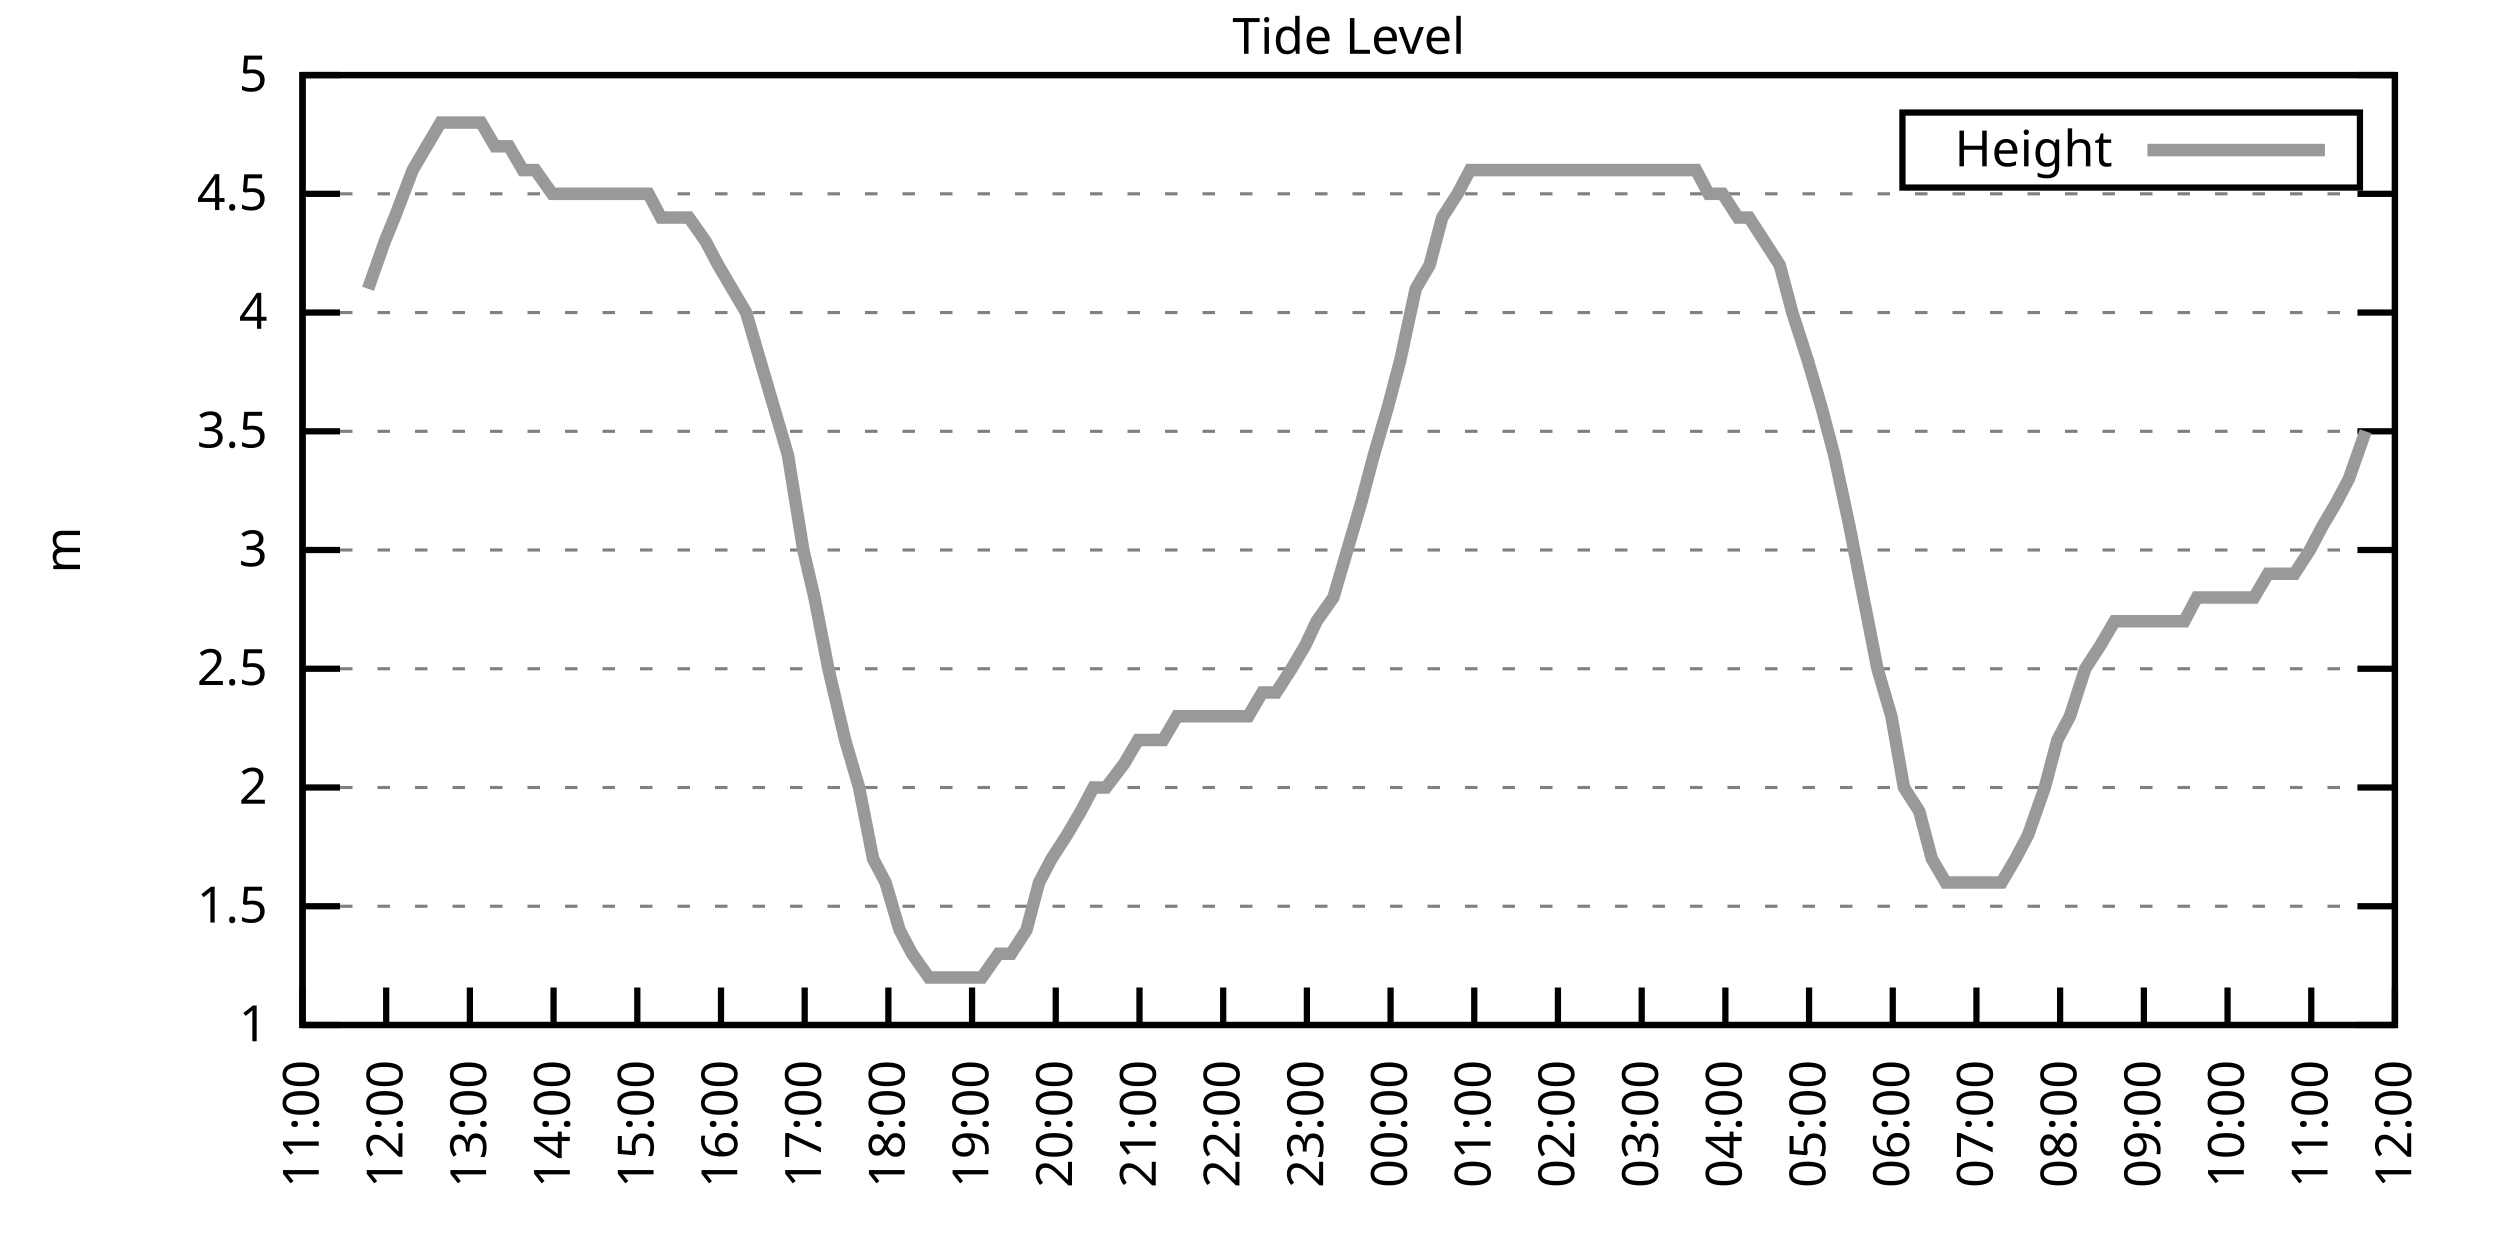
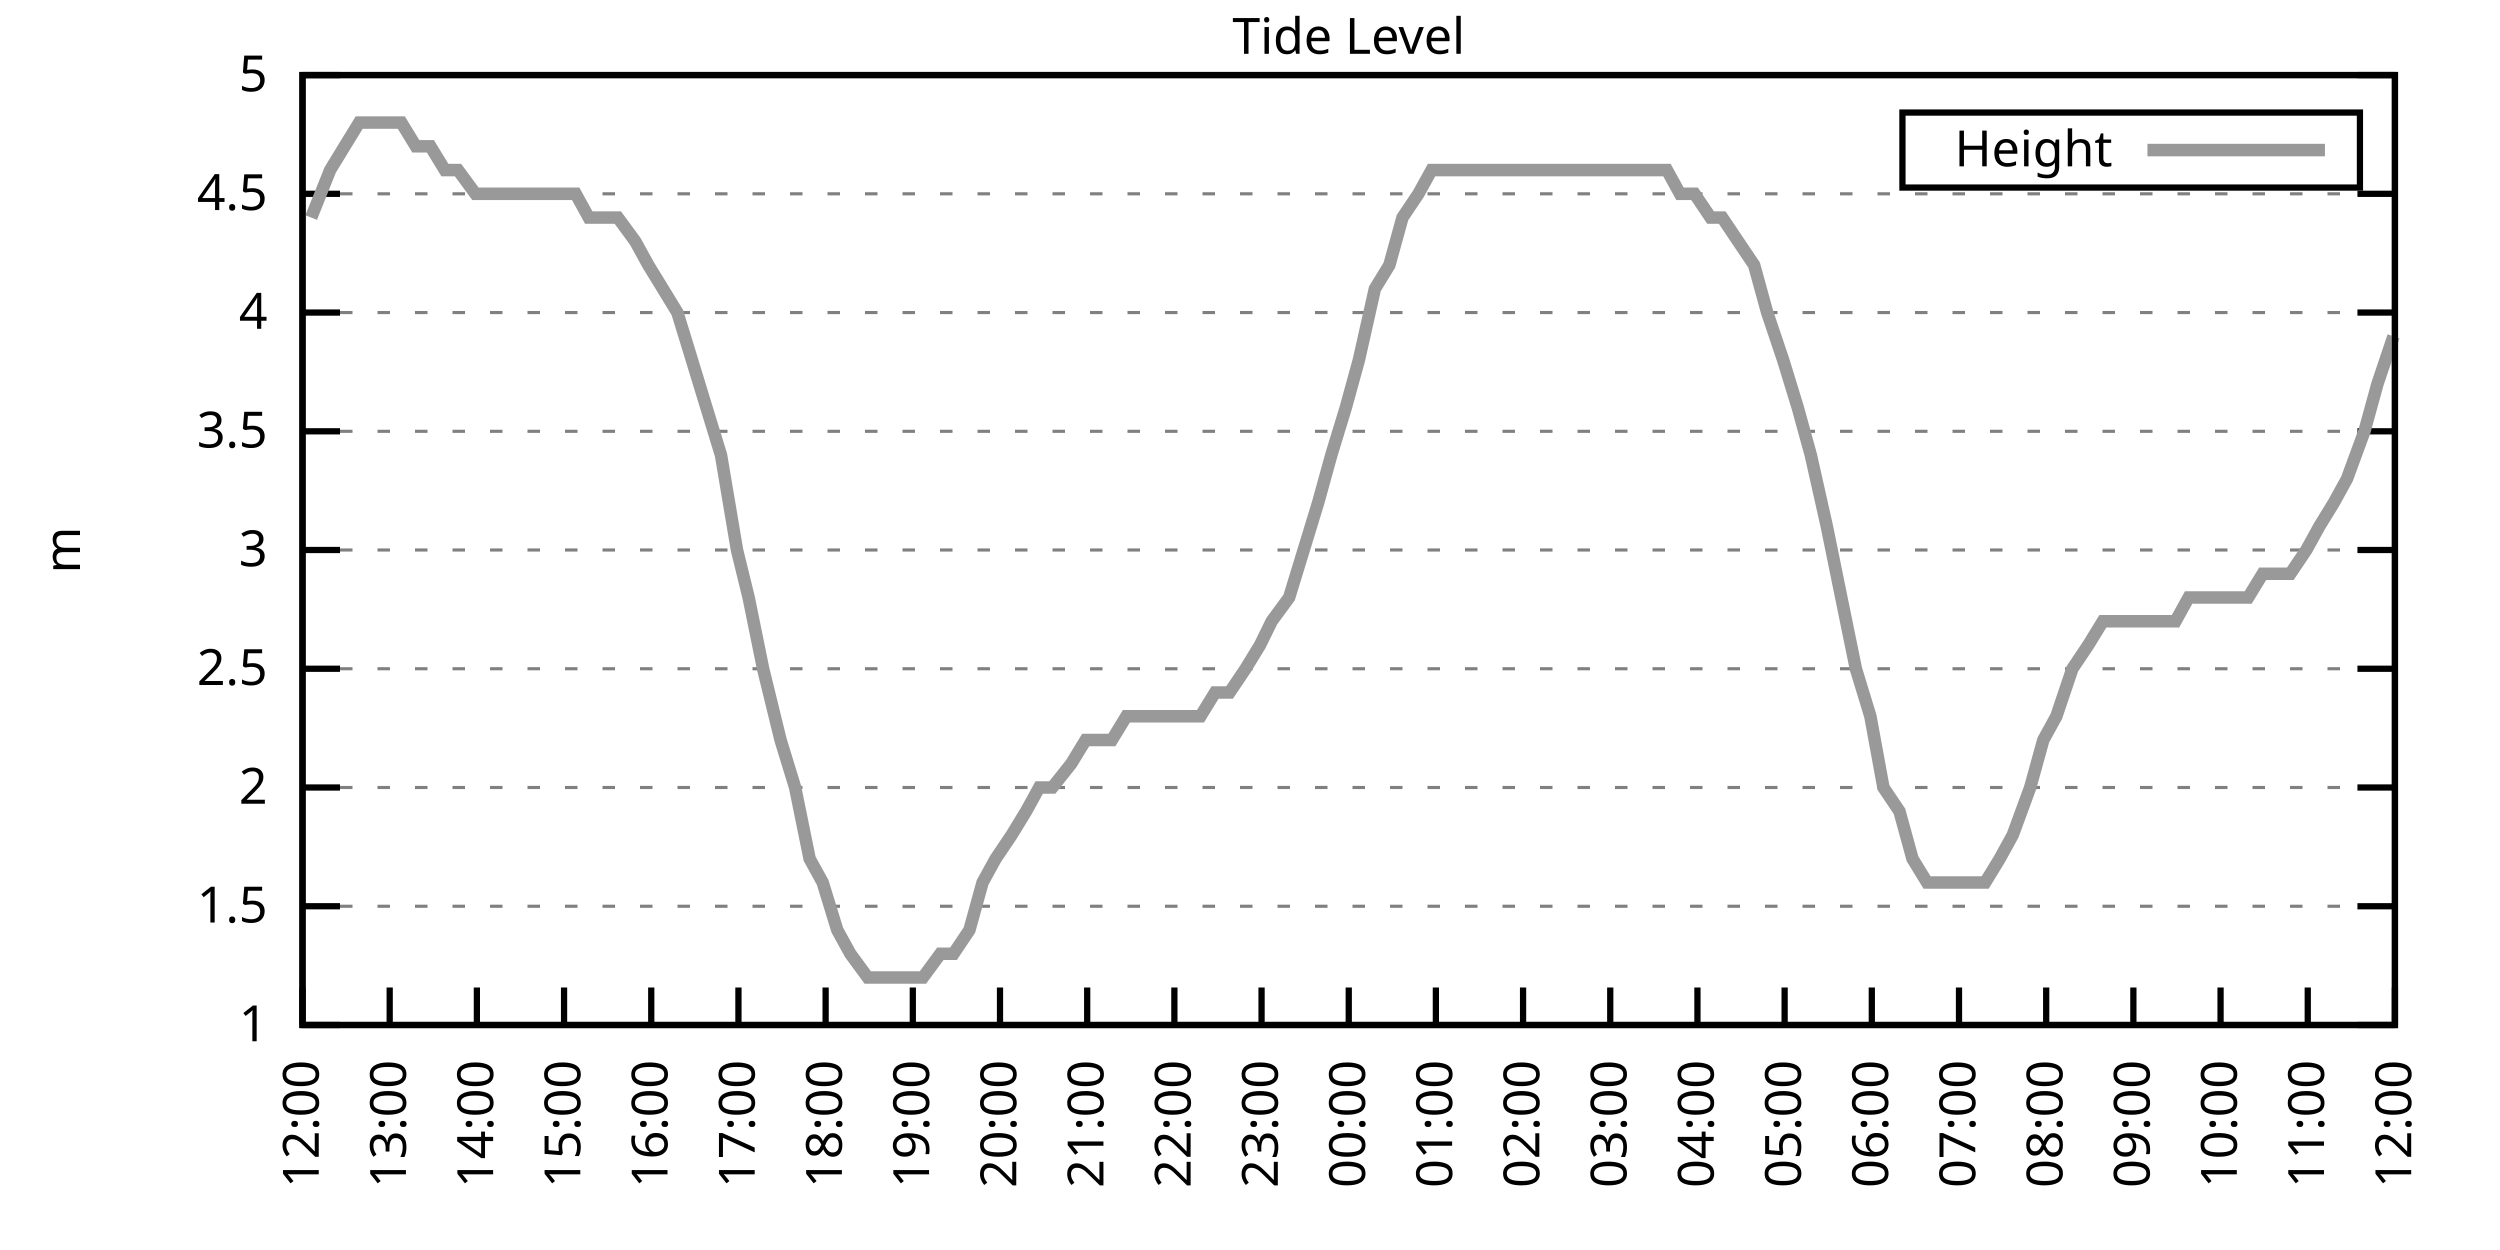
<svg xmlns="http://www.w3.org/2000/svg" xmlns:xlink="http://www.w3.org/1999/xlink" width="400" height="200" viewBox="0 0 400 200">
  <g id="gnuplot_canvas">
    <rect x="0" y="0" width="400" height="200" fill="none" />
    <defs>
      <circle id="gpDot" r="0.5" stroke-width="0.5" stroke="currentColor" />
      <path id="gpPt0" stroke-width="0.333" stroke="currentColor" d="M-1,0 h2 M0,-1 v2" />
      <path id="gpPt1" stroke-width="0.333" stroke="currentColor" d="M-1,-1 L1,1 M1,-1 L-1,1" />
      <path id="gpPt2" stroke-width="0.333" stroke="currentColor" d="M-1,0 L1,0 M0,-1 L0,1 M-1,-1 L1,1 M-1,1 L1,-1" />
      <rect id="gpPt3" stroke-width="0.333" stroke="currentColor" x="-1" y="-1" width="2" height="2" />
      <rect id="gpPt4" stroke-width="0.333" stroke="currentColor" fill="currentColor" x="-1" y="-1" width="2" height="2" />
      <circle id="gpPt5" stroke-width="0.333" stroke="currentColor" cx="0" cy="0" r="1" />
      <use xlink:href="#gpPt5" id="gpPt6" fill="currentColor" stroke="none" />
      <path id="gpPt7" stroke-width="0.333" stroke="currentColor" d="M0,-1.33 L-1.33,0.67 L1.33,0.67 z" />
      <use xlink:href="#gpPt7" id="gpPt8" fill="currentColor" stroke="none" />
      <use xlink:href="#gpPt7" id="gpPt9" stroke="currentColor" transform="rotate(180)" />
      <use xlink:href="#gpPt9" id="gpPt10" fill="currentColor" stroke="none" />
      <use xlink:href="#gpPt3" id="gpPt11" stroke="currentColor" transform="rotate(45)" />
      <use xlink:href="#gpPt11" id="gpPt12" fill="currentColor" stroke="none" />
      <path id="gpPt13" stroke-width="0.333" stroke="currentColor" d="M0,1.330 L1.265,0.411 L0.782,-1.067 L-0.782,-1.076 L-1.265,0.411 z" />
      <use xlink:href="#gpPt13" id="gpPt14" fill="currentColor" stroke="none" />
      <filter id="textbox" filterUnits="objectBoundingBox" x="0" y="0" height="1" width="1">
        <feFlood flood-color="white" flood-opacity="1" result="bgnd" />
        <feComposite in="SourceGraphic" in2="bgnd" operator="atop" />
      </filter>
      <filter id="greybox" filterUnits="objectBoundingBox" x="0" y="0" height="1" width="1">
        <feFlood flood-color="lightgrey" flood-opacity="1" result="grey" />
        <feComposite in="SourceGraphic" in2="grey" operator="atop" />
      </filter>
    </defs>
    <g fill="none" color="white" stroke="currentColor" stroke-width="1.00" stroke-linecap="butt" stroke-linejoin="miter">
</g>
    <g fill="none" color="black" stroke="currentColor" stroke-width="1.00" stroke-linecap="butt" stroke-linejoin="miter">
      <g stroke="none" shape-rendering="crispEdges">
        <polygon fill="rgb(255, 255, 255)" points="48.40,164.00 383.18,164.00 383.18,12.02 48.40,12.02 " />
      </g>
    </g>
    <g fill="none" color="black" stroke="currentColor" stroke-width="1.00" stroke-linecap="butt" stroke-linejoin="miter">
</g>
    <g fill="none" color="black" stroke="black" stroke-width="0.50" stroke-linecap="butt" stroke-linejoin="miter">
</g>
    <g fill="none" color="gray" stroke="currentColor" stroke-width="0.50" stroke-linecap="butt" stroke-linejoin="miter">
      <path stroke="gray" stroke-dasharray="2,4" class="gridline" d="M48.40,164.00 L383.19,164.00  " />
    </g>
    <g fill="none" color="gray" stroke="gray" stroke-width="1.00" stroke-linecap="butt" stroke-linejoin="miter">
</g>
    <g fill="none" color="black" stroke="currentColor" stroke-width="1.00" stroke-linecap="butt" stroke-linejoin="miter">
      <path stroke="black" d="M48.40,164.00 L54.40,164.00 M383.19,164.00 L377.19,164.00  " />
      <g transform="translate(42.80,166.60)" stroke="none" fill="black" font-family="Sans" font-size="8.00" text-anchor="end">
        <text>
          <tspan font-family="Sans"> 1</tspan>
        </text>
      </g>
    </g>
    <g fill="none" color="black" stroke="currentColor" stroke-width="1.00" stroke-linecap="butt" stroke-linejoin="miter">
</g>
    <g fill="none" color="black" stroke="black" stroke-width="0.50" stroke-linecap="butt" stroke-linejoin="miter">
</g>
    <g fill="none" color="gray" stroke="currentColor" stroke-width="0.50" stroke-linecap="butt" stroke-linejoin="miter">
      <path stroke="gray" stroke-dasharray="2,4" class="gridline" d="M48.40,145.00 L383.19,145.00  " />
    </g>
    <g fill="none" color="gray" stroke="gray" stroke-width="1.00" stroke-linecap="butt" stroke-linejoin="miter">
</g>
    <g fill="none" color="black" stroke="currentColor" stroke-width="1.00" stroke-linecap="butt" stroke-linejoin="miter">
      <path stroke="black" d="M48.40,145.00 L54.40,145.00 M383.19,145.00 L377.19,145.00  " />
      <g transform="translate(42.80,147.60)" stroke="none" fill="black" font-family="Sans" font-size="8.00" text-anchor="end">
        <text>
          <tspan font-family="Sans"> 1.5</tspan>
        </text>
      </g>
    </g>
    <g fill="none" color="black" stroke="currentColor" stroke-width="1.00" stroke-linecap="butt" stroke-linejoin="miter">
</g>
    <g fill="none" color="black" stroke="black" stroke-width="0.50" stroke-linecap="butt" stroke-linejoin="miter">
</g>
    <g fill="none" color="gray" stroke="currentColor" stroke-width="0.50" stroke-linecap="butt" stroke-linejoin="miter">
      <path stroke="gray" stroke-dasharray="2,4" class="gridline" d="M48.40,126.00 L383.19,126.00  " />
    </g>
    <g fill="none" color="gray" stroke="gray" stroke-width="1.00" stroke-linecap="butt" stroke-linejoin="miter">
</g>
    <g fill="none" color="black" stroke="currentColor" stroke-width="1.00" stroke-linecap="butt" stroke-linejoin="miter">
      <path stroke="black" d="M48.40,126.00 L54.40,126.00 M383.19,126.00 L377.19,126.00  " />
      <g transform="translate(42.80,128.60)" stroke="none" fill="black" font-family="Sans" font-size="8.00" text-anchor="end">
        <text>
          <tspan font-family="Sans"> 2</tspan>
        </text>
      </g>
    </g>
    <g fill="none" color="black" stroke="currentColor" stroke-width="1.00" stroke-linecap="butt" stroke-linejoin="miter">
</g>
    <g fill="none" color="black" stroke="black" stroke-width="0.50" stroke-linecap="butt" stroke-linejoin="miter">
</g>
    <g fill="none" color="gray" stroke="currentColor" stroke-width="0.50" stroke-linecap="butt" stroke-linejoin="miter">
      <path stroke="gray" stroke-dasharray="2,4" class="gridline" d="M48.40,107.00 L383.19,107.00  " />
    </g>
    <g fill="none" color="gray" stroke="gray" stroke-width="1.00" stroke-linecap="butt" stroke-linejoin="miter">
</g>
    <g fill="none" color="black" stroke="currentColor" stroke-width="1.00" stroke-linecap="butt" stroke-linejoin="miter">
      <path stroke="black" d="M48.40,107.00 L54.40,107.00 M383.19,107.00 L377.19,107.00  " />
      <g transform="translate(42.80,109.60)" stroke="none" fill="black" font-family="Sans" font-size="8.00" text-anchor="end">
        <text>
          <tspan font-family="Sans"> 2.5</tspan>
        </text>
      </g>
    </g>
    <g fill="none" color="black" stroke="currentColor" stroke-width="1.00" stroke-linecap="butt" stroke-linejoin="miter">
</g>
    <g fill="none" color="black" stroke="black" stroke-width="0.50" stroke-linecap="butt" stroke-linejoin="miter">
</g>
    <g fill="none" color="gray" stroke="currentColor" stroke-width="0.50" stroke-linecap="butt" stroke-linejoin="miter">
      <path stroke="gray" stroke-dasharray="2,4" class="gridline" d="M48.40,88.00 L383.19,88.00  " />
    </g>
    <g fill="none" color="gray" stroke="gray" stroke-width="1.00" stroke-linecap="butt" stroke-linejoin="miter">
</g>
    <g fill="none" color="black" stroke="currentColor" stroke-width="1.00" stroke-linecap="butt" stroke-linejoin="miter">
      <path stroke="black" d="M48.40,88.00 L54.40,88.00 M383.19,88.00 L377.19,88.00  " />
      <g transform="translate(42.80,90.60)" stroke="none" fill="black" font-family="Sans" font-size="8.00" text-anchor="end">
        <text>
          <tspan font-family="Sans"> 3</tspan>
        </text>
      </g>
    </g>
    <g fill="none" color="black" stroke="currentColor" stroke-width="1.00" stroke-linecap="butt" stroke-linejoin="miter">
</g>
    <g fill="none" color="black" stroke="black" stroke-width="0.50" stroke-linecap="butt" stroke-linejoin="miter">
</g>
    <g fill="none" color="gray" stroke="currentColor" stroke-width="0.50" stroke-linecap="butt" stroke-linejoin="miter">
      <path stroke="gray" stroke-dasharray="2,4" class="gridline" d="M48.40,69.01 L383.19,69.01  " />
    </g>
    <g fill="none" color="gray" stroke="gray" stroke-width="1.00" stroke-linecap="butt" stroke-linejoin="miter">
</g>
    <g fill="none" color="black" stroke="currentColor" stroke-width="1.00" stroke-linecap="butt" stroke-linejoin="miter">
      <path stroke="black" d="M48.40,69.01 L54.40,69.01 M383.19,69.01 L377.19,69.01  " />
      <g transform="translate(42.80,71.61)" stroke="none" fill="black" font-family="Sans" font-size="8.00" text-anchor="end">
        <text>
          <tspan font-family="Sans"> 3.5</tspan>
        </text>
      </g>
    </g>
    <g fill="none" color="black" stroke="currentColor" stroke-width="1.00" stroke-linecap="butt" stroke-linejoin="miter">
</g>
    <g fill="none" color="black" stroke="black" stroke-width="0.50" stroke-linecap="butt" stroke-linejoin="miter">
</g>
    <g fill="none" color="gray" stroke="currentColor" stroke-width="0.50" stroke-linecap="butt" stroke-linejoin="miter">
      <path stroke="gray" stroke-dasharray="2,4" class="gridline" d="M48.40,50.01 L383.19,50.01  " />
    </g>
    <g fill="none" color="gray" stroke="gray" stroke-width="1.00" stroke-linecap="butt" stroke-linejoin="miter">
</g>
    <g fill="none" color="black" stroke="currentColor" stroke-width="1.00" stroke-linecap="butt" stroke-linejoin="miter">
      <path stroke="black" d="M48.40,50.01 L54.40,50.01 M383.19,50.01 L377.19,50.01  " />
      <g transform="translate(42.80,52.61)" stroke="none" fill="black" font-family="Sans" font-size="8.00" text-anchor="end">
        <text>
          <tspan font-family="Sans"> 4</tspan>
        </text>
      </g>
    </g>
    <g fill="none" color="black" stroke="currentColor" stroke-width="1.00" stroke-linecap="butt" stroke-linejoin="miter">
</g>
    <g fill="none" color="black" stroke="black" stroke-width="0.50" stroke-linecap="butt" stroke-linejoin="miter">
</g>
    <g fill="none" color="gray" stroke="currentColor" stroke-width="0.50" stroke-linecap="butt" stroke-linejoin="miter">
      <path stroke="gray" stroke-dasharray="2,4" class="gridline" d="M48.40,31.01 L383.19,31.01  " />
    </g>
    <g fill="none" color="gray" stroke="gray" stroke-width="1.00" stroke-linecap="butt" stroke-linejoin="miter">
</g>
    <g fill="none" color="black" stroke="currentColor" stroke-width="1.00" stroke-linecap="butt" stroke-linejoin="miter">
      <path stroke="black" d="M48.40,31.01 L54.40,31.01 M383.19,31.01 L377.19,31.01  " />
      <g transform="translate(42.80,33.61)" stroke="none" fill="black" font-family="Sans" font-size="8.00" text-anchor="end">
        <text>
          <tspan font-family="Sans"> 4.5</tspan>
        </text>
      </g>
    </g>
    <g fill="none" color="black" stroke="currentColor" stroke-width="1.00" stroke-linecap="butt" stroke-linejoin="miter">
</g>
    <g fill="none" color="black" stroke="black" stroke-width="0.50" stroke-linecap="butt" stroke-linejoin="miter">
</g>
    <g fill="none" color="gray" stroke="currentColor" stroke-width="0.50" stroke-linecap="butt" stroke-linejoin="miter">
      <path stroke="gray" stroke-dasharray="2,4" class="gridline" d="M48.40,12.01 L383.19,12.01  " />
    </g>
    <g fill="none" color="gray" stroke="gray" stroke-width="1.00" stroke-linecap="butt" stroke-linejoin="miter">
</g>
    <g fill="none" color="black" stroke="currentColor" stroke-width="1.00" stroke-linecap="butt" stroke-linejoin="miter">
      <path stroke="black" d="M48.40,12.01 L54.40,12.01 M383.19,12.01 L377.19,12.01  " />
      <g transform="translate(42.80,14.61)" stroke="none" fill="black" font-family="Sans" font-size="8.00" text-anchor="end">
        <text>
          <tspan font-family="Sans"> 5</tspan>
        </text>
      </g>
    </g>
    <g fill="none" color="black" stroke="currentColor" stroke-width="1.00" stroke-linecap="butt" stroke-linejoin="miter">
      <path stroke="black" d="M48.40,164.00 L48.40,158.00  " />
      <g transform="translate(51.00,169.60) rotate(270.00)" stroke="none" fill="black" font-family="Sans" font-size="8.00" text-anchor="end">
        <text>
-           <tspan font-family="Sans">11:00</tspan>
-         </text>
-       </g>
-     </g>
-     <g fill="none" color="black" stroke="currentColor" stroke-width="1.00" stroke-linecap="butt" stroke-linejoin="miter">
-       <path stroke="black" d="M61.79,164.00 L61.79,158.00  " />
-       <g transform="translate(64.39,169.60) rotate(270.00)" stroke="none" fill="black" font-family="Sans" font-size="8.00" text-anchor="end">
-         <text>
          <tspan font-family="Sans">12:00</tspan>
        </text>
      </g>
    </g>
    <g fill="none" color="black" stroke="currentColor" stroke-width="1.00" stroke-linecap="butt" stroke-linejoin="miter">
-       <path stroke="black" d="M75.18,164.00 L75.18,158.00  " />
-       <g transform="translate(77.78,169.60) rotate(270.00)" stroke="none" fill="black" font-family="Sans" font-size="8.00" text-anchor="end">
+       <path stroke="black" d="M62.35,164.00 L62.35,158.00  " />
+       <g transform="translate(64.95,169.60) rotate(270.00)" stroke="none" fill="black" font-family="Sans" font-size="8.00" text-anchor="end">
        <text>
          <tspan font-family="Sans">13:00</tspan>
        </text>
      </g>
    </g>
    <g fill="none" color="black" stroke="currentColor" stroke-width="1.00" stroke-linecap="butt" stroke-linejoin="miter">
-       <path stroke="black" d="M88.57,164.00 L88.57,158.00  " />
-       <g transform="translate(91.17,169.60) rotate(270.00)" stroke="none" fill="black" font-family="Sans" font-size="8.00" text-anchor="end">
+       <path stroke="black" d="M76.30,164.00 L76.30,158.00  " />
+       <g transform="translate(78.90,169.60) rotate(270.00)" stroke="none" fill="black" font-family="Sans" font-size="8.00" text-anchor="end">
        <text>
          <tspan font-family="Sans">14:00</tspan>
        </text>
      </g>
    </g>
    <g fill="none" color="black" stroke="currentColor" stroke-width="1.00" stroke-linecap="butt" stroke-linejoin="miter">
-       <path stroke="black" d="M101.97,164.00 L101.97,158.00  " />
-       <g transform="translate(104.57,169.60) rotate(270.00)" stroke="none" fill="black" font-family="Sans" font-size="8.00" text-anchor="end">
+       <path stroke="black" d="M90.25,164.00 L90.25,158.00  " />
+       <g transform="translate(92.85,169.60) rotate(270.00)" stroke="none" fill="black" font-family="Sans" font-size="8.00" text-anchor="end">
        <text>
          <tspan font-family="Sans">15:00</tspan>
        </text>
      </g>
    </g>
    <g fill="none" color="black" stroke="currentColor" stroke-width="1.00" stroke-linecap="butt" stroke-linejoin="miter">
-       <path stroke="black" d="M115.36,164.00 L115.36,158.00  " />
-       <g transform="translate(117.96,169.60) rotate(270.00)" stroke="none" fill="black" font-family="Sans" font-size="8.00" text-anchor="end">
+       <path stroke="black" d="M104.20,164.00 L104.20,158.00  " />
+       <g transform="translate(106.80,169.60) rotate(270.00)" stroke="none" fill="black" font-family="Sans" font-size="8.00" text-anchor="end">
        <text>
          <tspan font-family="Sans">16:00</tspan>
        </text>
      </g>
    </g>
    <g fill="none" color="black" stroke="currentColor" stroke-width="1.00" stroke-linecap="butt" stroke-linejoin="miter">
-       <path stroke="black" d="M128.75,164.00 L128.75,158.00  " />
-       <g transform="translate(131.35,169.60) rotate(270.00)" stroke="none" fill="black" font-family="Sans" font-size="8.00" text-anchor="end">
+       <path stroke="black" d="M118.15,164.00 L118.15,158.00  " />
+       <g transform="translate(120.75,169.60) rotate(270.00)" stroke="none" fill="black" font-family="Sans" font-size="8.00" text-anchor="end">
        <text>
          <tspan font-family="Sans">17:00</tspan>
        </text>
      </g>
    </g>
    <g fill="none" color="black" stroke="currentColor" stroke-width="1.00" stroke-linecap="butt" stroke-linejoin="miter">
-       <path stroke="black" d="M142.14,164.00 L142.14,158.00  " />
-       <g transform="translate(144.74,169.60) rotate(270.00)" stroke="none" fill="black" font-family="Sans" font-size="8.00" text-anchor="end">
+       <path stroke="black" d="M132.10,164.00 L132.10,158.00  " />
+       <g transform="translate(134.70,169.60) rotate(270.00)" stroke="none" fill="black" font-family="Sans" font-size="8.00" text-anchor="end">
        <text>
          <tspan font-family="Sans">18:00</tspan>
        </text>
      </g>
    </g>
    <g fill="none" color="black" stroke="currentColor" stroke-width="1.00" stroke-linecap="butt" stroke-linejoin="miter">
-       <path stroke="black" d="M155.53,164.00 L155.53,158.00  " />
-       <g transform="translate(158.13,169.60) rotate(270.00)" stroke="none" fill="black" font-family="Sans" font-size="8.00" text-anchor="end">
+       <path stroke="black" d="M146.05,164.00 L146.05,158.00  " />
+       <g transform="translate(148.65,169.60) rotate(270.00)" stroke="none" fill="black" font-family="Sans" font-size="8.00" text-anchor="end">
        <text>
          <tspan font-family="Sans">19:00</tspan>
        </text>
      </g>
    </g>
    <g fill="none" color="black" stroke="currentColor" stroke-width="1.00" stroke-linecap="butt" stroke-linejoin="miter">
-       <path stroke="black" d="M168.92,164.00 L168.92,158.00  " />
-       <g transform="translate(171.52,169.60) rotate(270.00)" stroke="none" fill="black" font-family="Sans" font-size="8.00" text-anchor="end">
+       <path stroke="black" d="M160.00,164.00 L160.00,158.00  " />
+       <g transform="translate(162.60,169.60) rotate(270.00)" stroke="none" fill="black" font-family="Sans" font-size="8.00" text-anchor="end">
        <text>
          <tspan font-family="Sans">20:00</tspan>
        </text>
      </g>
    </g>
    <g fill="none" color="black" stroke="currentColor" stroke-width="1.00" stroke-linecap="butt" stroke-linejoin="miter">
-       <path stroke="black" d="M182.32,164.00 L182.32,158.00  " />
-       <g transform="translate(184.92,169.60) rotate(270.00)" stroke="none" fill="black" font-family="Sans" font-size="8.00" text-anchor="end">
+       <path stroke="black" d="M173.95,164.00 L173.95,158.00  " />
+       <g transform="translate(176.55,169.60) rotate(270.00)" stroke="none" fill="black" font-family="Sans" font-size="8.00" text-anchor="end">
        <text>
          <tspan font-family="Sans">21:00</tspan>
        </text>
      </g>
    </g>
    <g fill="none" color="black" stroke="currentColor" stroke-width="1.00" stroke-linecap="butt" stroke-linejoin="miter">
-       <path stroke="black" d="M195.71,164.00 L195.71,158.00  " />
-       <g transform="translate(198.31,169.60) rotate(270.00)" stroke="none" fill="black" font-family="Sans" font-size="8.00" text-anchor="end">
+       <path stroke="black" d="M187.90,164.00 L187.90,158.00  " />
+       <g transform="translate(190.50,169.60) rotate(270.00)" stroke="none" fill="black" font-family="Sans" font-size="8.00" text-anchor="end">
        <text>
          <tspan font-family="Sans">22:00</tspan>
        </text>
      </g>
    </g>
    <g fill="none" color="black" stroke="currentColor" stroke-width="1.00" stroke-linecap="butt" stroke-linejoin="miter">
-       <path stroke="black" d="M209.10,164.00 L209.10,158.00  " />
-       <g transform="translate(211.70,169.60) rotate(270.00)" stroke="none" fill="black" font-family="Sans" font-size="8.00" text-anchor="end">
+       <path stroke="black" d="M201.85,164.00 L201.85,158.00  " />
+       <g transform="translate(204.45,169.60) rotate(270.00)" stroke="none" fill="black" font-family="Sans" font-size="8.00" text-anchor="end">
        <text>
          <tspan font-family="Sans">23:00</tspan>
        </text>
      </g>
    </g>
    <g fill="none" color="black" stroke="currentColor" stroke-width="1.00" stroke-linecap="butt" stroke-linejoin="miter">
-       <path stroke="black" d="M222.49,164.00 L222.49,158.00  " />
-       <g transform="translate(225.09,169.60) rotate(270.00)" stroke="none" fill="black" font-family="Sans" font-size="8.00" text-anchor="end">
+       <path stroke="black" d="M215.80,164.00 L215.80,158.00  " />
+       <g transform="translate(218.40,169.60) rotate(270.00)" stroke="none" fill="black" font-family="Sans" font-size="8.00" text-anchor="end">
        <text>
          <tspan font-family="Sans">00:00</tspan>
        </text>
      </g>
    </g>
    <g fill="none" color="black" stroke="currentColor" stroke-width="1.00" stroke-linecap="butt" stroke-linejoin="miter">
-       <path stroke="black" d="M235.88,164.00 L235.88,158.00  " />
-       <g transform="translate(238.48,169.60) rotate(270.00)" stroke="none" fill="black" font-family="Sans" font-size="8.00" text-anchor="end">
+       <path stroke="black" d="M229.74,164.00 L229.74,158.00  " />
+       <g transform="translate(232.34,169.60) rotate(270.00)" stroke="none" fill="black" font-family="Sans" font-size="8.00" text-anchor="end">
        <text>
          <tspan font-family="Sans">01:00</tspan>
        </text>
      </g>
    </g>
    <g fill="none" color="black" stroke="currentColor" stroke-width="1.00" stroke-linecap="butt" stroke-linejoin="miter">
-       <path stroke="black" d="M249.27,164.00 L249.27,158.00  " />
-       <g transform="translate(251.87,169.60) rotate(270.00)" stroke="none" fill="black" font-family="Sans" font-size="8.00" text-anchor="end">
+       <path stroke="black" d="M243.69,164.00 L243.69,158.00  " />
+       <g transform="translate(246.29,169.60) rotate(270.00)" stroke="none" fill="black" font-family="Sans" font-size="8.00" text-anchor="end">
        <text>
          <tspan font-family="Sans">02:00</tspan>
        </text>
      </g>
    </g>
    <g fill="none" color="black" stroke="currentColor" stroke-width="1.00" stroke-linecap="butt" stroke-linejoin="miter">
-       <path stroke="black" d="M262.67,164.00 L262.67,158.00  " />
-       <g transform="translate(265.27,169.60) rotate(270.00)" stroke="none" fill="black" font-family="Sans" font-size="8.00" text-anchor="end">
+       <path stroke="black" d="M257.64,164.00 L257.64,158.00  " />
+       <g transform="translate(260.24,169.60) rotate(270.00)" stroke="none" fill="black" font-family="Sans" font-size="8.00" text-anchor="end">
        <text>
          <tspan font-family="Sans">03:00</tspan>
        </text>
      </g>
    </g>
    <g fill="none" color="black" stroke="currentColor" stroke-width="1.00" stroke-linecap="butt" stroke-linejoin="miter">
-       <path stroke="black" d="M276.06,164.00 L276.06,158.00  " />
-       <g transform="translate(278.66,169.60) rotate(270.00)" stroke="none" fill="black" font-family="Sans" font-size="8.00" text-anchor="end">
+       <path stroke="black" d="M271.59,164.00 L271.59,158.00  " />
+       <g transform="translate(274.19,169.60) rotate(270.00)" stroke="none" fill="black" font-family="Sans" font-size="8.00" text-anchor="end">
        <text>
          <tspan font-family="Sans">04:00</tspan>
        </text>
      </g>
    </g>
    <g fill="none" color="black" stroke="currentColor" stroke-width="1.00" stroke-linecap="butt" stroke-linejoin="miter">
-       <path stroke="black" d="M289.45,164.00 L289.45,158.00  " />
-       <g transform="translate(292.05,169.60) rotate(270.00)" stroke="none" fill="black" font-family="Sans" font-size="8.00" text-anchor="end">
+       <path stroke="black" d="M285.54,164.00 L285.54,158.00  " />
+       <g transform="translate(288.14,169.60) rotate(270.00)" stroke="none" fill="black" font-family="Sans" font-size="8.00" text-anchor="end">
        <text>
          <tspan font-family="Sans">05:00</tspan>
        </text>
      </g>
    </g>
    <g fill="none" color="black" stroke="currentColor" stroke-width="1.00" stroke-linecap="butt" stroke-linejoin="miter">
-       <path stroke="black" d="M302.84,164.00 L302.84,158.00  " />
-       <g transform="translate(305.44,169.60) rotate(270.00)" stroke="none" fill="black" font-family="Sans" font-size="8.00" text-anchor="end">
+       <path stroke="black" d="M299.49,164.00 L299.49,158.00  " />
+       <g transform="translate(302.09,169.60) rotate(270.00)" stroke="none" fill="black" font-family="Sans" font-size="8.00" text-anchor="end">
        <text>
          <tspan font-family="Sans">06:00</tspan>
        </text>
      </g>
    </g>
    <g fill="none" color="black" stroke="currentColor" stroke-width="1.00" stroke-linecap="butt" stroke-linejoin="miter">
-       <path stroke="black" d="M316.23,164.00 L316.23,158.00  " />
-       <g transform="translate(318.83,169.60) rotate(270.00)" stroke="none" fill="black" font-family="Sans" font-size="8.00" text-anchor="end">
+       <path stroke="black" d="M313.44,164.00 L313.44,158.00  " />
+       <g transform="translate(316.04,169.60) rotate(270.00)" stroke="none" fill="black" font-family="Sans" font-size="8.00" text-anchor="end">
        <text>
          <tspan font-family="Sans">07:00</tspan>
        </text>
      </g>
    </g>
    <g fill="none" color="black" stroke="currentColor" stroke-width="1.00" stroke-linecap="butt" stroke-linejoin="miter">
-       <path stroke="black" d="M329.62,164.00 L329.62,158.00  " />
-       <g transform="translate(332.22,169.60) rotate(270.00)" stroke="none" fill="black" font-family="Sans" font-size="8.00" text-anchor="end">
+       <path stroke="black" d="M327.39,164.00 L327.39,158.00  " />
+       <g transform="translate(329.99,169.60) rotate(270.00)" stroke="none" fill="black" font-family="Sans" font-size="8.00" text-anchor="end">
        <text>
          <tspan font-family="Sans">08:00</tspan>
        </text>
      </g>
    </g>
    <g fill="none" color="black" stroke="currentColor" stroke-width="1.00" stroke-linecap="butt" stroke-linejoin="miter">
-       <path stroke="black" d="M343.02,164.00 L343.02,158.00  " />
-       <g transform="translate(345.62,169.60) rotate(270.00)" stroke="none" fill="black" font-family="Sans" font-size="8.00" text-anchor="end">
+       <path stroke="black" d="M341.34,164.00 L341.34,158.00  " />
+       <g transform="translate(343.94,169.60) rotate(270.00)" stroke="none" fill="black" font-family="Sans" font-size="8.00" text-anchor="end">
        <text>
          <tspan font-family="Sans">09:00</tspan>
        </text>
      </g>
    </g>
    <g fill="none" color="black" stroke="currentColor" stroke-width="1.00" stroke-linecap="butt" stroke-linejoin="miter">
-       <path stroke="black" d="M356.41,164.00 L356.41,158.00  " />
-       <g transform="translate(359.01,169.60) rotate(270.00)" stroke="none" fill="black" font-family="Sans" font-size="8.00" text-anchor="end">
+       <path stroke="black" d="M355.29,164.00 L355.29,158.00  " />
+       <g transform="translate(357.89,169.60) rotate(270.00)" stroke="none" fill="black" font-family="Sans" font-size="8.00" text-anchor="end">
        <text>
          <tspan font-family="Sans">10:00</tspan>
        </text>
      </g>
    </g>
    <g fill="none" color="black" stroke="currentColor" stroke-width="1.00" stroke-linecap="butt" stroke-linejoin="miter">
-       <path stroke="black" d="M369.80,164.00 L369.80,158.00  " />
-       <g transform="translate(372.40,169.60) rotate(270.00)" stroke="none" fill="black" font-family="Sans" font-size="8.00" text-anchor="end">
+       <path stroke="black" d="M369.24,164.00 L369.24,158.00  " />
+       <g transform="translate(371.84,169.60) rotate(270.00)" stroke="none" fill="black" font-family="Sans" font-size="8.00" text-anchor="end">
        <text>
          <tspan font-family="Sans">11:00</tspan>
        </text>
      </g>
    </g>
    <g fill="none" color="black" stroke="currentColor" stroke-width="1.00" stroke-linecap="butt" stroke-linejoin="miter">
      <path stroke="black" d="M383.19,164.00 L383.19,158.00  " />
      <g transform="translate(385.79,169.60) rotate(270.00)" stroke="none" fill="black" font-family="Sans" font-size="8.00" text-anchor="end">
        <text>
          <tspan font-family="Sans">12:00</tspan>
        </text>
      </g>
    </g>
    <g fill="none" color="black" stroke="currentColor" stroke-width="1.00" stroke-linecap="butt" stroke-linejoin="miter">
</g>
    <g fill="none" color="black" stroke="currentColor" stroke-width="1.00" stroke-linecap="butt" stroke-linejoin="miter">
      <path stroke="black" d="M48.40,12.01 L48.40,164.00 L383.19,164.00 L383.19,12.01 L48.40,12.01 Z  " />
    </g>
    <g fill="none" color="black" stroke="currentColor" stroke-width="1.00" stroke-linecap="butt" stroke-linejoin="miter">
</g>
    <g fill="none" color="black" stroke="currentColor" stroke-width="1.00" stroke-linecap="butt" stroke-linejoin="miter">
      <path stroke="black" d="M304.39,30.01 L304.39,18.01 L377.59,18.01 L377.59,30.01 L304.39,30.01 Z  " />
    </g>
    <g id="Tide_level_plot_1">
      <g fill="none" color="white" stroke="black" stroke-width="2.00" stroke-linecap="butt" stroke-linejoin="miter">
</g>
      <g fill="none" color="black" stroke="currentColor" stroke-width="2.00" stroke-linecap="butt" stroke-linejoin="miter">
        <g transform="translate(337.99,26.61)" stroke="none" fill="black" font-family="Sans" font-size="8.00" text-anchor="end">
          <text>
            <tspan font-family="Sans">Height</tspan>
          </text>
        </g>
      </g>
      <g fill="none" color="black" stroke="currentColor" stroke-width="2.00" stroke-linecap="butt" stroke-linejoin="miter">
-         <path stroke="rgb(153, 153, 153)" d="M343.59,24.01 L371.99,24.01 M58.89,46.21 L61.57,38.61 L63.13,34.81 L66.03,27.21 L68.26,23.41 L70.50,19.61   L72.28,19.61 L74.51,19.61 L76.97,19.61 L79.20,23.41 L81.43,23.41 L83.66,27.21 L85.67,27.21 L88.35,31.01   L89.91,31.01 L92.37,31.01 L94.60,31.01 L96.83,31.01 L99.06,31.01 L101.52,31.01 L103.75,31.01 L105.76,34.81   L108.22,34.81 L110.22,34.81 L112.90,38.61 L114.91,42.41 L117.14,46.21 L119.38,50.01 L121.61,57.61 L123.84,65.21   L126.07,72.81 L128.53,88.00 L130.31,95.60 L132.54,107.00 L135.22,118.40 L137.45,126.00 L139.69,137.40 L141.69,141.20   L143.93,148.80 L145.94,152.60 L148.61,156.40 L150.62,156.40 L152.85,156.40 L154.64,156.40 L157.10,156.40 L159.77,152.60   L161.78,152.60 L164.24,148.80 L166.25,141.20 L168.25,137.40 L170.71,133.60 L172.94,129.80 L174.95,126.00 L176.96,126.00   L179.86,122.20 L182.09,118.40 L183.66,118.40 L186.11,118.40 L188.34,114.60 L191.02,114.60 L193.25,114.60 L195.48,114.60   L197.49,114.60 L199.73,114.60 L201.96,110.80 L204.19,110.80 L206.64,107.00 L208.88,103.20 L210.66,99.40 L213.34,95.60   L215.57,88.00 L217.80,80.41 L219.81,72.81 L222.04,65.21 L224.05,57.61 L226.51,46.21 L228.74,42.41 L230.75,34.81   L233.20,31.01 L235.21,27.21 L237.44,27.21 L239.45,27.21 L241.46,27.21 L244.36,27.21 L246.82,27.21 L248.38,27.21   L251.28,27.21 L253.29,27.21 L255.30,27.21 L257.98,27.21 L260.21,27.21 L262.22,27.21 L264.00,27.21 L266.91,27.21   L268.69,27.21 L271.37,27.21 L273.38,31.01 L275.61,31.01 L278.07,34.81 L279.85,34.81 L282.31,38.61 L284.76,42.41   L286.77,50.01 L289.23,57.61 L291.46,65.21 L293.47,72.81 L295.92,84.21 L298.15,95.60 L300.39,107.00 L302.62,114.60   L304.63,126.00 L307.08,129.80 L309.09,137.40 L311.32,141.20 L313.78,141.20 L315.79,141.20 L318.24,141.20 L320.25,141.20   L322.48,137.40 L324.49,133.60 L327.17,126.00 L329.18,118.40 L331.19,114.60 L333.64,107.00 L336.10,103.20 L338.33,99.40   L340.34,99.40 L342.57,99.40 L345.02,99.40 L347.03,99.40 L349.49,99.40 L351.50,95.60 L353.73,95.60 L355.74,95.60   L358.19,95.60 L360.65,95.60 L362.88,91.80 L364.89,91.80 L367.12,91.80 L369.58,88.00 L371.58,84.21 L373.82,80.41   L375.82,76.61 L378.50,69.01  " />
+         <path stroke="rgb(153, 153, 153)" d="M343.59,24.01 L371.99,24.01 M49.79,34.81 L52.82,27.21 L55.14,23.41 L57.47,19.61 L59.33,19.61 L61.65,19.61   L64.21,19.61 L66.53,23.41 L68.86,23.41 L71.18,27.21 L73.28,27.21 L76.07,31.01 L77.69,31.01 L80.25,31.01   L82.58,31.01 L84.90,31.01 L87.23,31.01 L89.78,31.01 L92.11,31.01 L94.20,34.81 L96.76,34.81 L98.85,34.81   L101.64,38.61 L103.73,42.41 L106.06,46.21 L108.38,50.01 L110.71,57.61 L113.03,65.21 L115.36,72.81 L117.92,88.00   L119.78,95.60 L122.10,107.00 L124.89,118.40 L127.22,126.00 L129.54,137.40 L131.63,141.20 L133.96,148.80 L136.05,152.60   L138.84,156.40 L140.93,156.40 L143.26,156.40 L145.12,156.40 L147.67,156.40 L150.46,152.60 L152.56,152.60 L155.11,148.80   L157.21,141.20 L159.30,137.40 L161.86,133.60 L164.18,129.80 L166.27,126.00 L168.37,126.00 L171.39,122.20 L173.71,118.40   L175.34,118.40 L177.90,118.40 L180.22,114.60 L183.01,114.60 L185.34,114.60 L187.66,114.60 L189.76,114.60 L192.08,114.60   L194.41,110.80 L196.73,110.80 L199.29,107.00 L201.61,103.20 L203.47,99.40 L206.26,95.60 L208.59,88.00 L210.91,80.41   L213.01,72.81 L215.33,65.21 L217.42,57.61 L219.98,46.21 L222.30,42.41 L224.40,34.81 L226.95,31.01 L229.05,27.21   L231.37,27.21 L233.46,27.21 L235.56,27.21 L238.58,27.21 L241.14,27.21 L242.76,27.21 L245.79,27.21 L247.88,27.21   L249.97,27.21 L252.76,27.21 L255.09,27.21 L257.18,27.21 L259.04,27.21 L262.06,27.21 L263.92,27.21 L266.71,27.21   L268.80,31.01 L271.13,31.01 L273.69,34.81 L275.55,34.81 L278.10,38.61 L280.66,42.41 L282.75,50.01 L285.31,57.61   L287.64,65.21 L289.73,72.81 L292.29,84.21 L294.61,95.60 L296.94,107.00 L299.26,114.60 L301.35,126.00 L303.91,129.80   L306.00,137.40 L308.33,141.20 L310.88,141.20 L312.98,141.20 L315.53,141.20 L317.63,141.20 L319.95,137.40 L322.04,133.60   L324.83,126.00 L326.93,118.40 L329.02,114.60 L331.58,107.00 L334.13,103.20 L336.46,99.40 L338.55,99.40 L340.88,99.40   L343.43,99.40 L345.53,99.40 L348.08,99.40 L350.18,95.60 L352.50,95.60 L354.59,95.60 L357.15,95.60 L359.71,95.60   L362.03,91.80 L364.13,91.80 L366.45,91.80 L369.01,88.00 L371.10,84.21 L373.43,80.41 L375.52,76.61 L378.31,69.01   L380.40,61.41 L382.96,53.81  " />
      </g>
    </g>
    <g fill="none" color="black" stroke="currentColor" stroke-width="2.00" stroke-linecap="butt" stroke-linejoin="miter">
</g>
    <g fill="none" color="black" stroke="black" stroke-width="1.00" stroke-linecap="butt" stroke-linejoin="miter">
</g>
    <g fill="none" color="black" stroke="currentColor" stroke-width="1.00" stroke-linecap="butt" stroke-linejoin="miter">
      <path stroke="black" d="M48.40,12.01 L48.40,164.00 L383.19,164.00 L383.19,12.01 L48.40,12.01 Z  " />
      <g transform="translate(12.80,88.01) rotate(270.00)" stroke="none" fill="black" font-family="Sans" font-size="8.00" text-anchor="middle">
        <text>
          <tspan font-family="Sans">m</tspan>
        </text>
      </g>
    </g>
    <g fill="none" color="black" stroke="currentColor" stroke-width="1.00" stroke-linecap="butt" stroke-linejoin="miter">
</g>
    <g fill="none" color="black" stroke="currentColor" stroke-width="1.00" stroke-linecap="butt" stroke-linejoin="miter">
      <g transform="translate(215.79,8.61)" stroke="none" fill="black" font-family="Sans" font-size="8.00" text-anchor="middle">
        <text>
          <tspan font-family="Sans">Tide Level</tspan>
        </text>
      </g>
    </g>
    <g fill="none" color="black" stroke="currentColor" stroke-width="1.00" stroke-linecap="butt" stroke-linejoin="miter">
</g>
  </g>
</svg>
